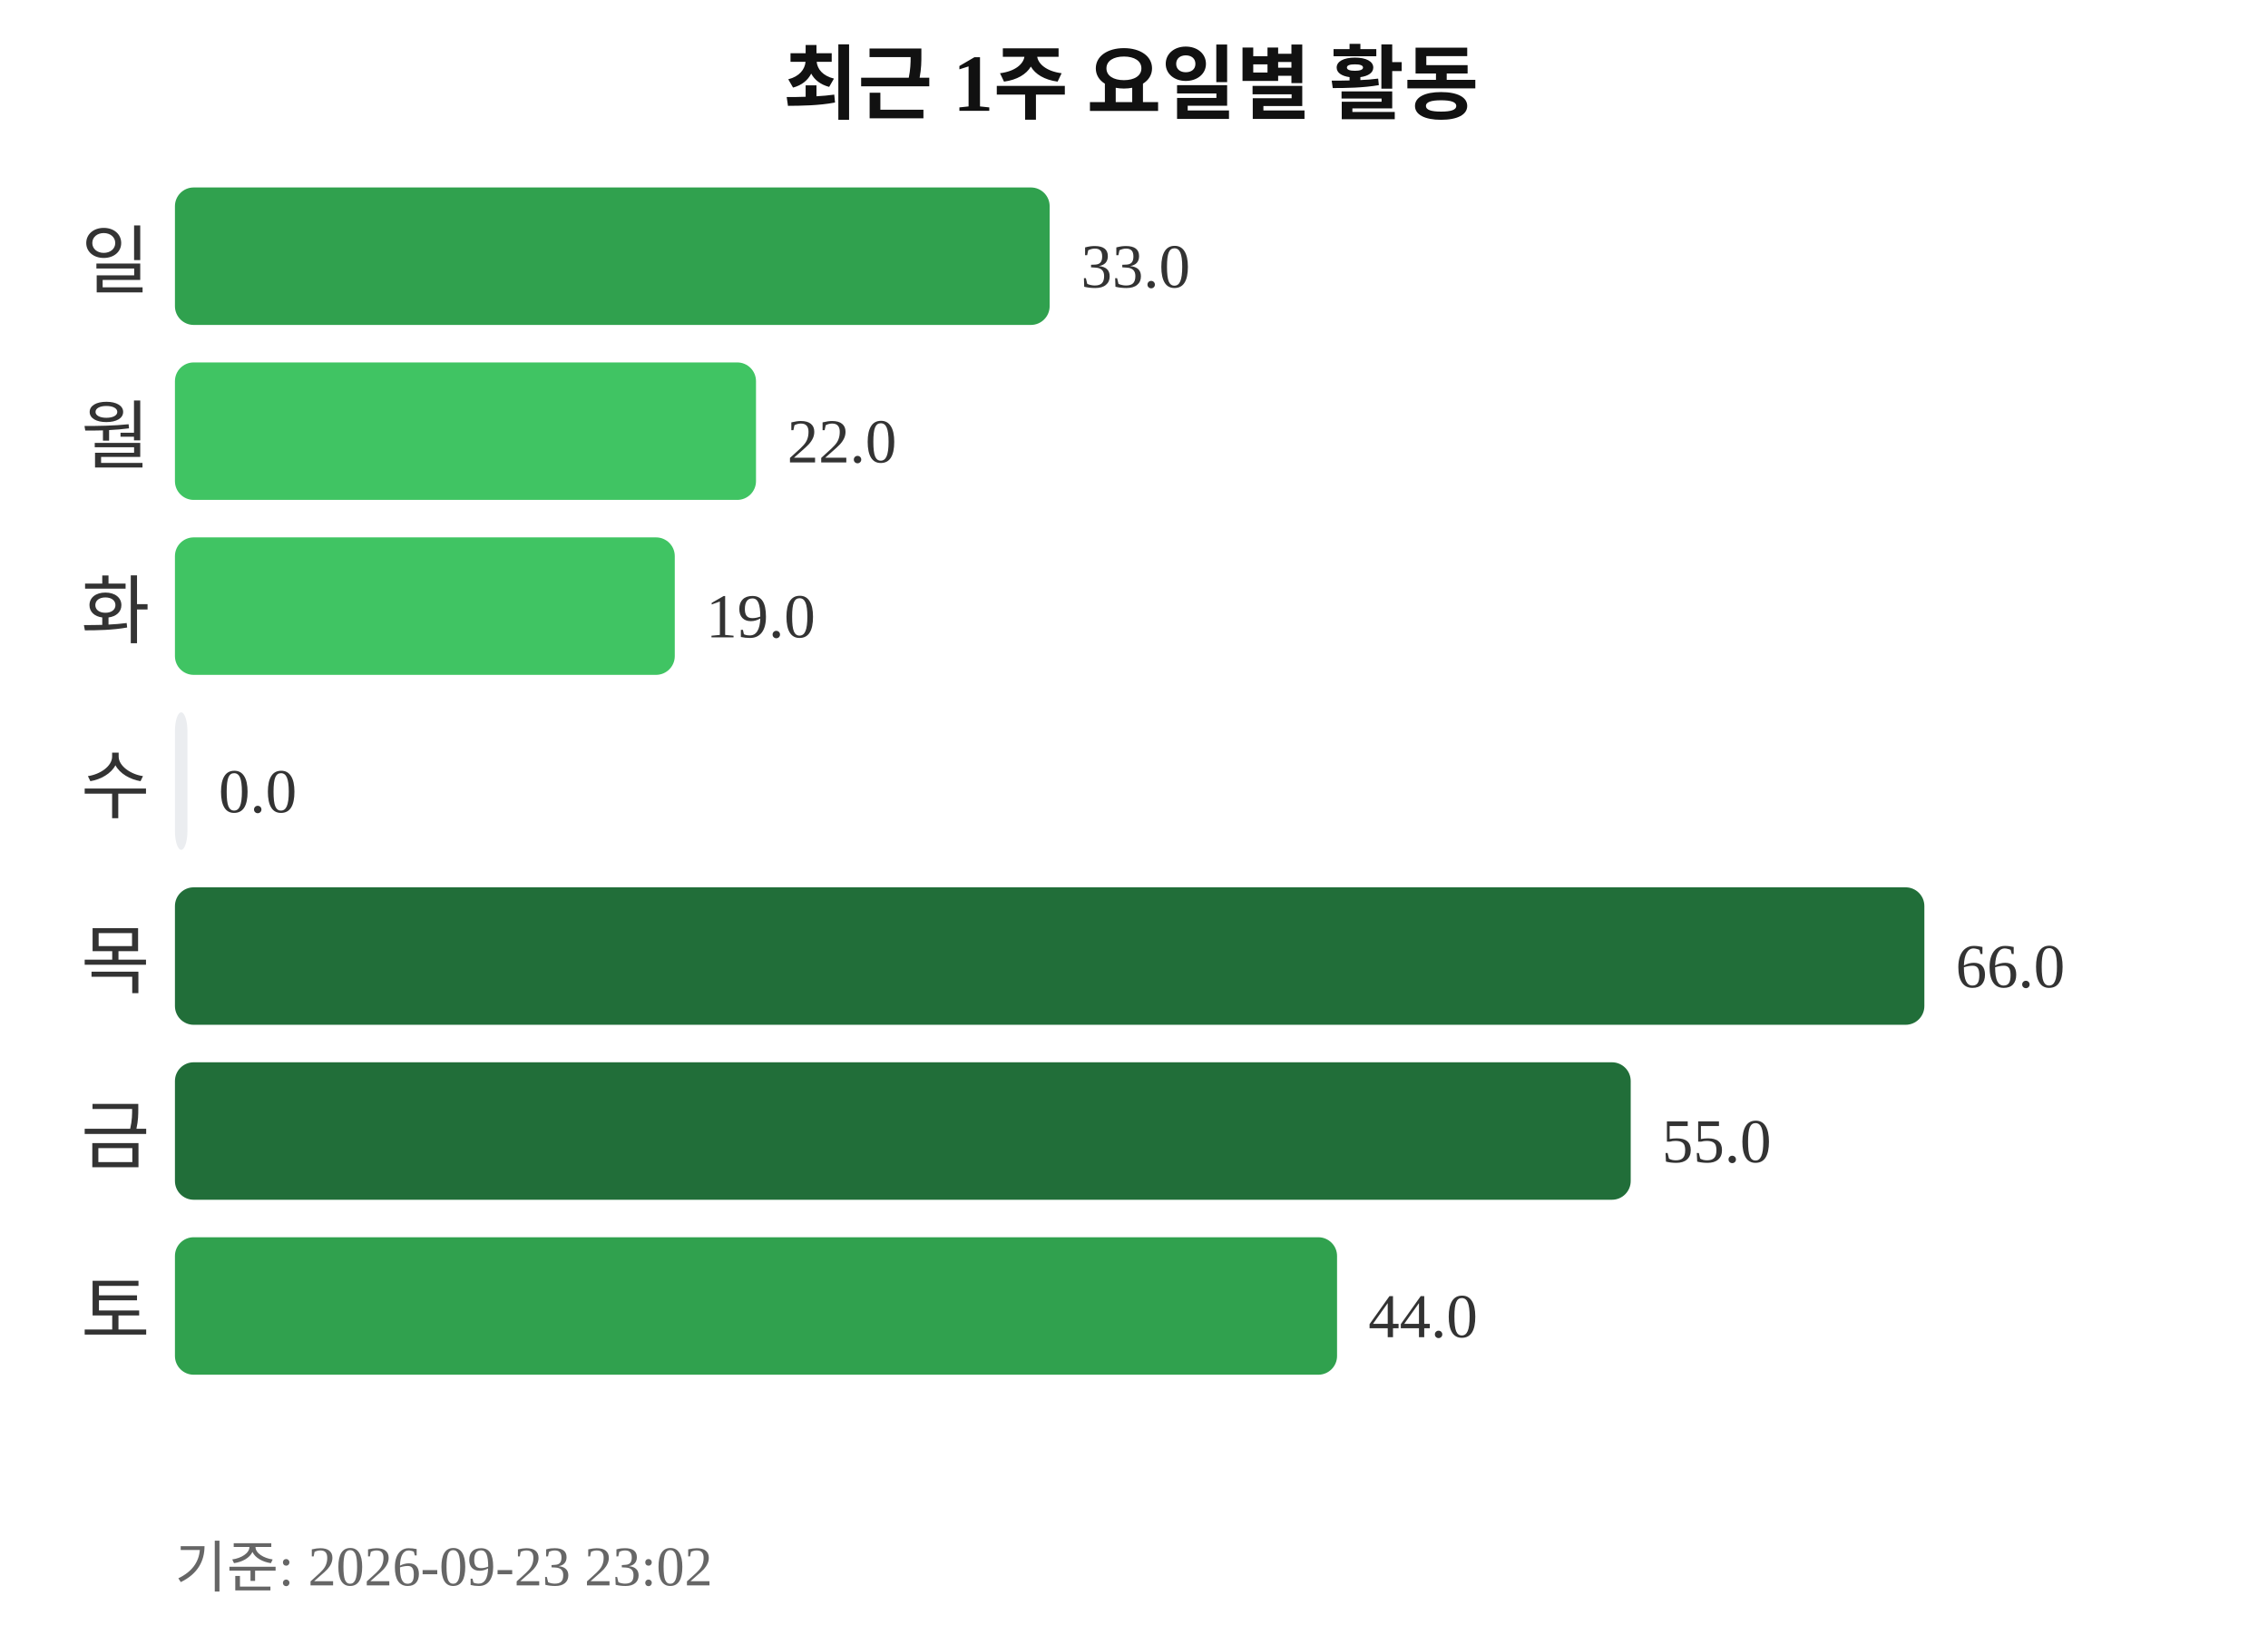
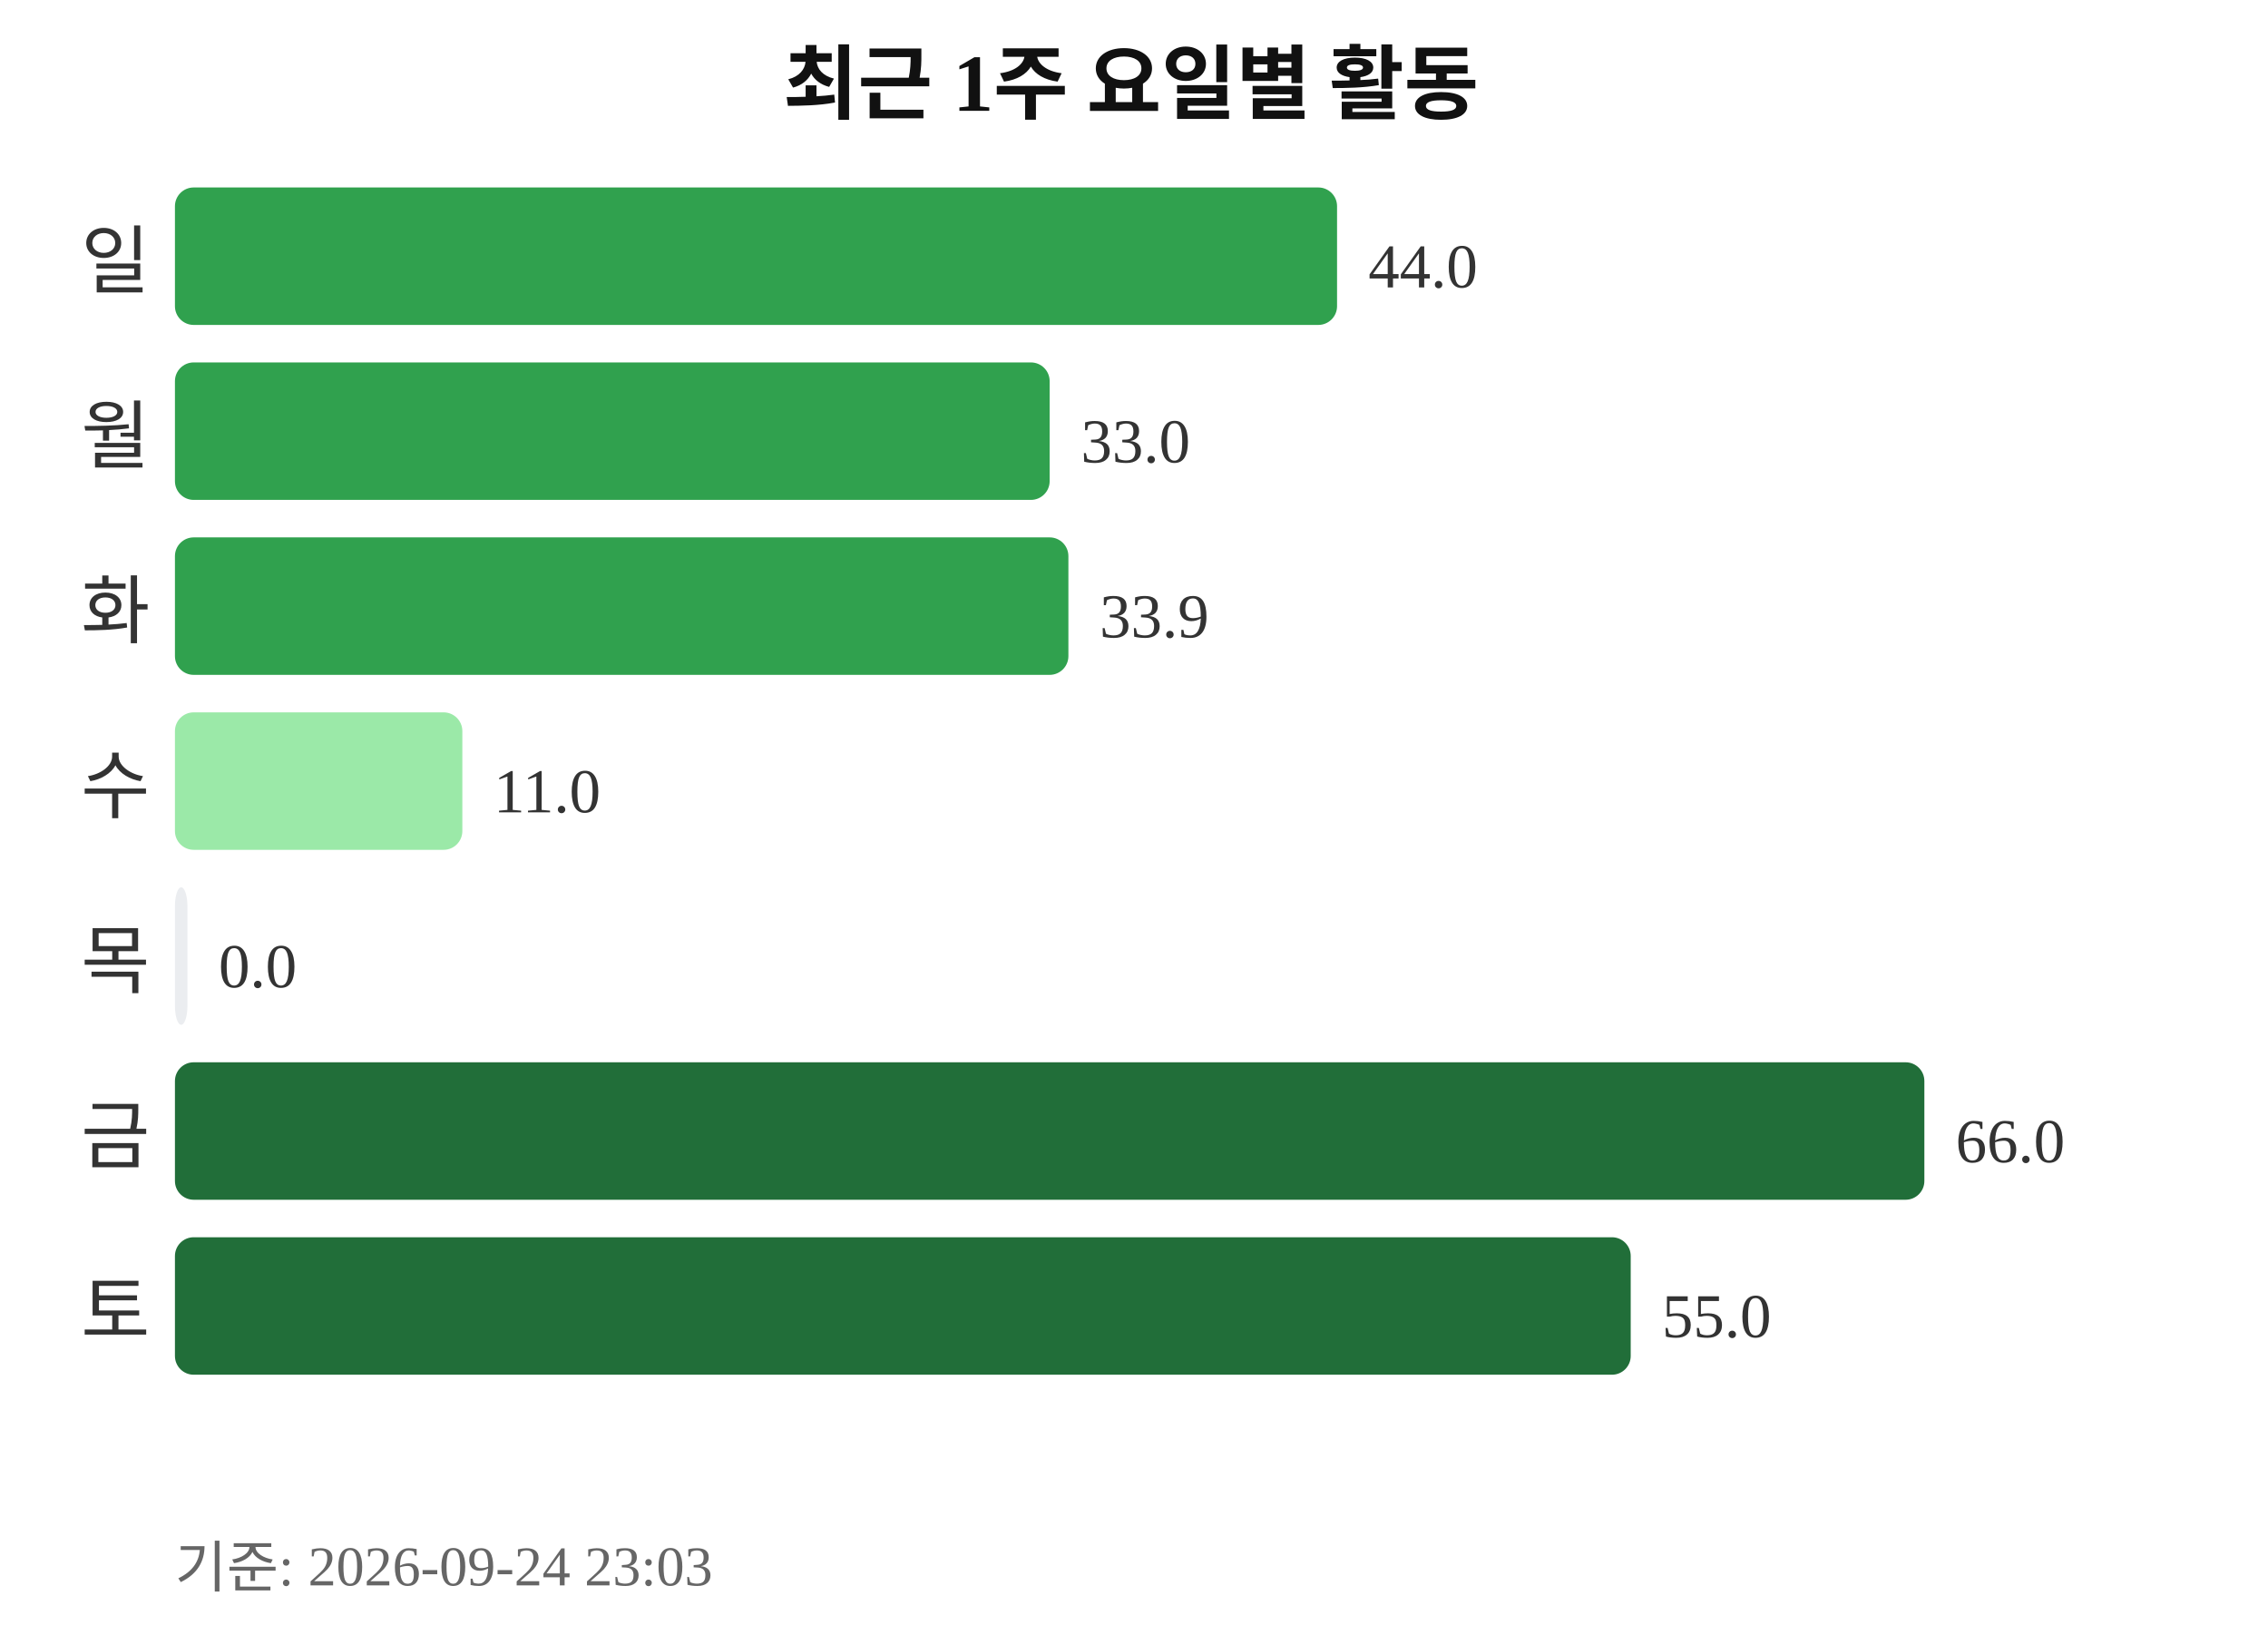
<svg xmlns="http://www.w3.org/2000/svg" width="363" height="260">
  <text x="181" y="18" text-anchor="middle" font-size="13" font-weight="bold" fill="#111111">최근 1주 요일별 활동</text>
  <text x="24" y="46" text-anchor="end" font-size="12" fill="#333333">일</text>
-   <rect x="28" y="30" width="140" height="22" rx="3" fill="#30a14e" />
-   <text x="173" y="46" font-size="10" fill="#333333">33.0</text>
+   <rect x="28" y="30" width="186" height="22" rx="3" fill="#30a14e" />
+   <text x="219" y="46" font-size="10" fill="#333333">44.0</text>
  <text x="24" y="74" text-anchor="end" font-size="12" fill="#333333">월</text>
-   <rect x="28" y="58" width="93" height="22" rx="3" fill="#40c463" />
-   <text x="126" y="74" font-size="10" fill="#333333">22.0</text>
+   <rect x="28" y="58" width="140" height="22" rx="3" fill="#30a14e" />
+   <text x="173" y="74" font-size="10" fill="#333333">33.0</text>
  <text x="24" y="102" text-anchor="end" font-size="12" fill="#333333">화</text>
-   <rect x="28" y="86" width="80" height="22" rx="3" fill="#40c463" />
-   <text x="113" y="102" font-size="10" fill="#333333">19.0</text>
+   <rect x="28" y="86" width="143" height="22" rx="3" fill="#30a14e" />
+   <text x="176" y="102" font-size="10" fill="#333333">33.9</text>
  <text x="24" y="130" text-anchor="end" font-size="12" fill="#333333">수</text>
-   <rect x="28" y="114" width="2" height="22" rx="3" fill="#ebedf0" />
-   <text x="35" y="130" font-size="10" fill="#333333">0.0</text>
+   <rect x="28" y="114" width="46" height="22" rx="3" fill="#9be9a8" />
+   <text x="79" y="130" font-size="10" fill="#333333">11.0</text>
  <text x="24" y="158" text-anchor="end" font-size="12" fill="#333333">목</text>
-   <rect x="28" y="142" width="280" height="22" rx="3" fill="#216e39" />
-   <text x="313" y="158" font-size="10" fill="#333333">66.0</text>
+   <rect x="28" y="142" width="2" height="22" rx="3" fill="#ebedf0" />
+   <text x="35" y="158" font-size="10" fill="#333333">0.0</text>
  <text x="24" y="186" text-anchor="end" font-size="12" fill="#333333">금</text>
-   <rect x="28" y="170" width="233" height="22" rx="3" fill="#216e39" />
-   <text x="266" y="186" font-size="10" fill="#333333">55.0</text>
+   <rect x="28" y="170" width="280" height="22" rx="3" fill="#216e39" />
+   <text x="313" y="186" font-size="10" fill="#333333">66.0</text>
  <text x="24" y="214" text-anchor="end" font-size="12" fill="#333333">토</text>
-   <rect x="28" y="198" width="186" height="22" rx="3" fill="#30a14e" />
-   <text x="219" y="214" font-size="10" fill="#333333">44.0</text>
-   <text x="28" y="254" font-size="9" fill="#666666">기준: 2026-09-23 23:02</text>
+   <rect x="28" y="198" width="233" height="22" rx="3" fill="#216e39" />
+   <text x="266" y="214" font-size="10" fill="#333333">55.0</text>
+   <text x="28" y="254" font-size="9" fill="#666666">기준: 2026-09-24 23:03</text>
</svg>
